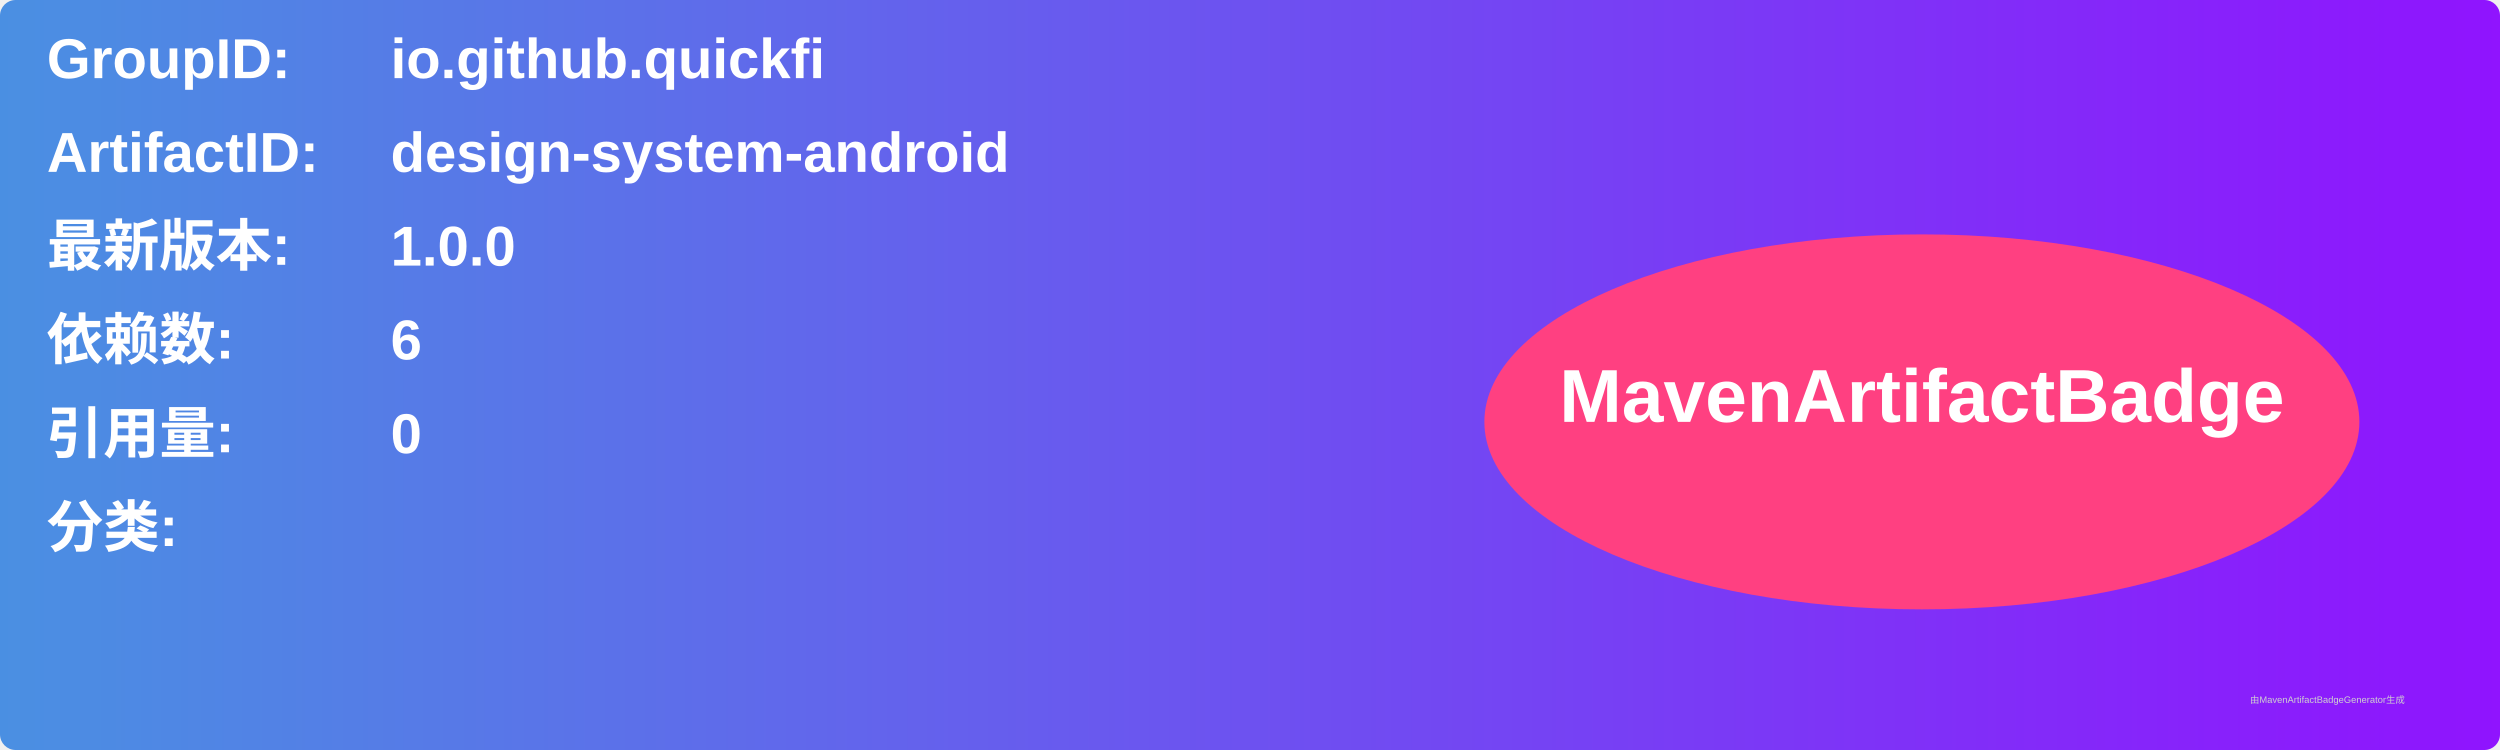
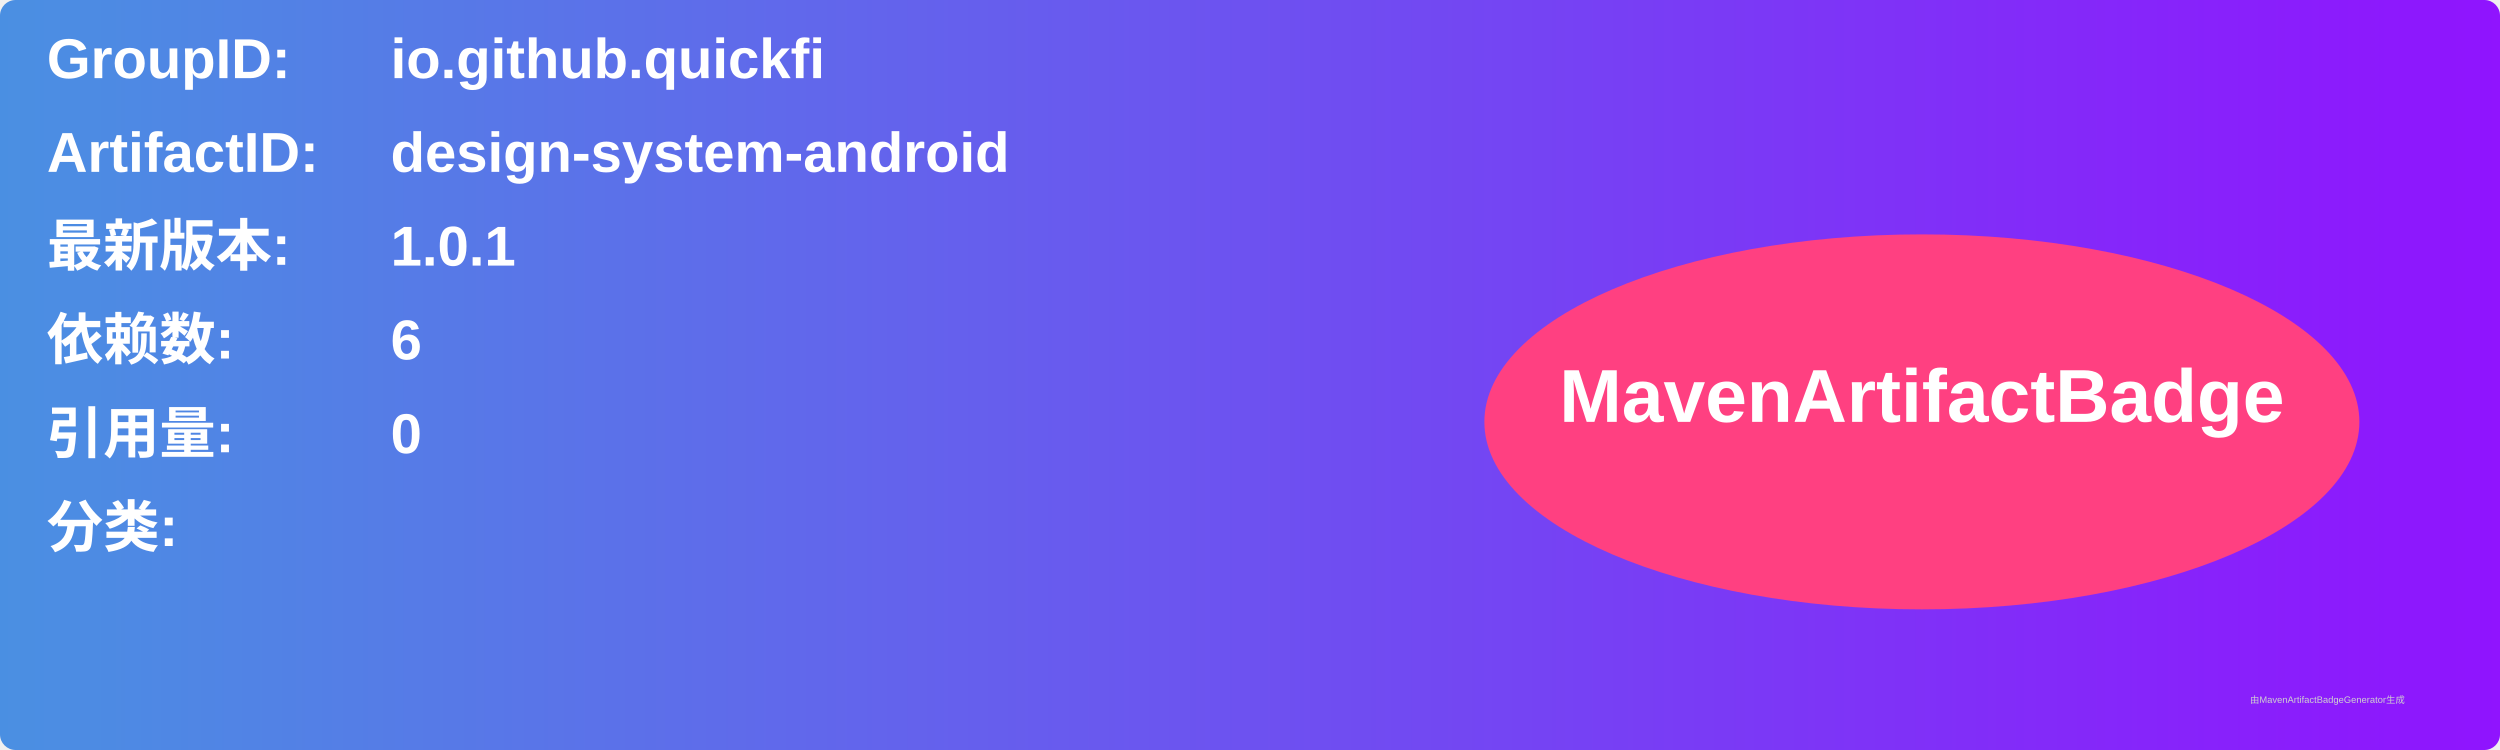
<svg xmlns="http://www.w3.org/2000/svg" width="800" height="240" viewBox="0 0 800 240">
  <linearGradient id="grad" x1="0%" y1="0%" x2="100%" y2="0%">
    <stop offset="0%" stop-color="#4a90e2" />
    <stop offset="100%" stop-color="#9013fe" />
  </linearGradient>
  <rect width="100%" height="100%" rx="5" ry="5" fill="url(#grad)" />
  <g transform="translate(15, 15)">
    <text x="0" y="10" font-family="Arial" font-size="18" fill="white" font-weight="bold" width="260">GroupID:</text>
    <text x="110" y="10" font-family="Arial" font-size="18" fill="white" font-weight="bold" width="460">io.github.quickfi</text>
    <text x="0" y="40" font-family="Arial" font-size="18" fill="white" font-weight="bold" width="260">ArtifactID:</text>
    <text x="110" y="40" font-family="Arial" font-size="18" fill="white" font-weight="bold" width="460">design-system-android</text>
    <text x="0" y="70" font-family="Arial" font-size="18" fill="white" font-weight="bold">最新版本:</text>
    <text x="110" y="70" font-family="Arial" font-size="18" fill="white" font-weight="bold">
-       <tspan font-weight="bold">1.0.0</tspan>
+       <tspan font-weight="bold">1.0.1</tspan>
    </text>
    <text x="0" y="100" font-family="Arial" font-size="18" fill="white" font-weight="bold">依赖数: </text>
    <text x="110" y="100" font-family="Arial" font-size="18" fill="white">
      <tspan font-weight="bold">6</tspan>
    </text>
    <text x="0" y="130" font-family="Arial" font-size="18" fill="white" font-weight="bold">引用量: </text>
    <text x="110" y="130" font-family="Arial" font-size="18" fill="white">
      <tspan font-weight="bold">0</tspan>
    </text>
    <text x="0" y="160" font-family="Arial" font-size="18" fill="white" font-weight="bold">分类:</text>
    <text x="10" y="190" font-family="Arial" font-size="10" fill="white">
      <tspan font-weight="bold" />
    </text>
    <ellipse cx="600" cy="120" rx="140" ry="60" fill="#ff4081" />
    <text x="600" y="120" text-anchor="middle" font-family="Arial" font-size="24" fill="white" font-weight="bold">MavenArtifactBadge</text>
  </g>
  <text x="720" y="225" font-family="Arial" font-size="3" fill="#d0d0d0">由MavenArtifactBadgeGenerator生成</text>
</svg>
